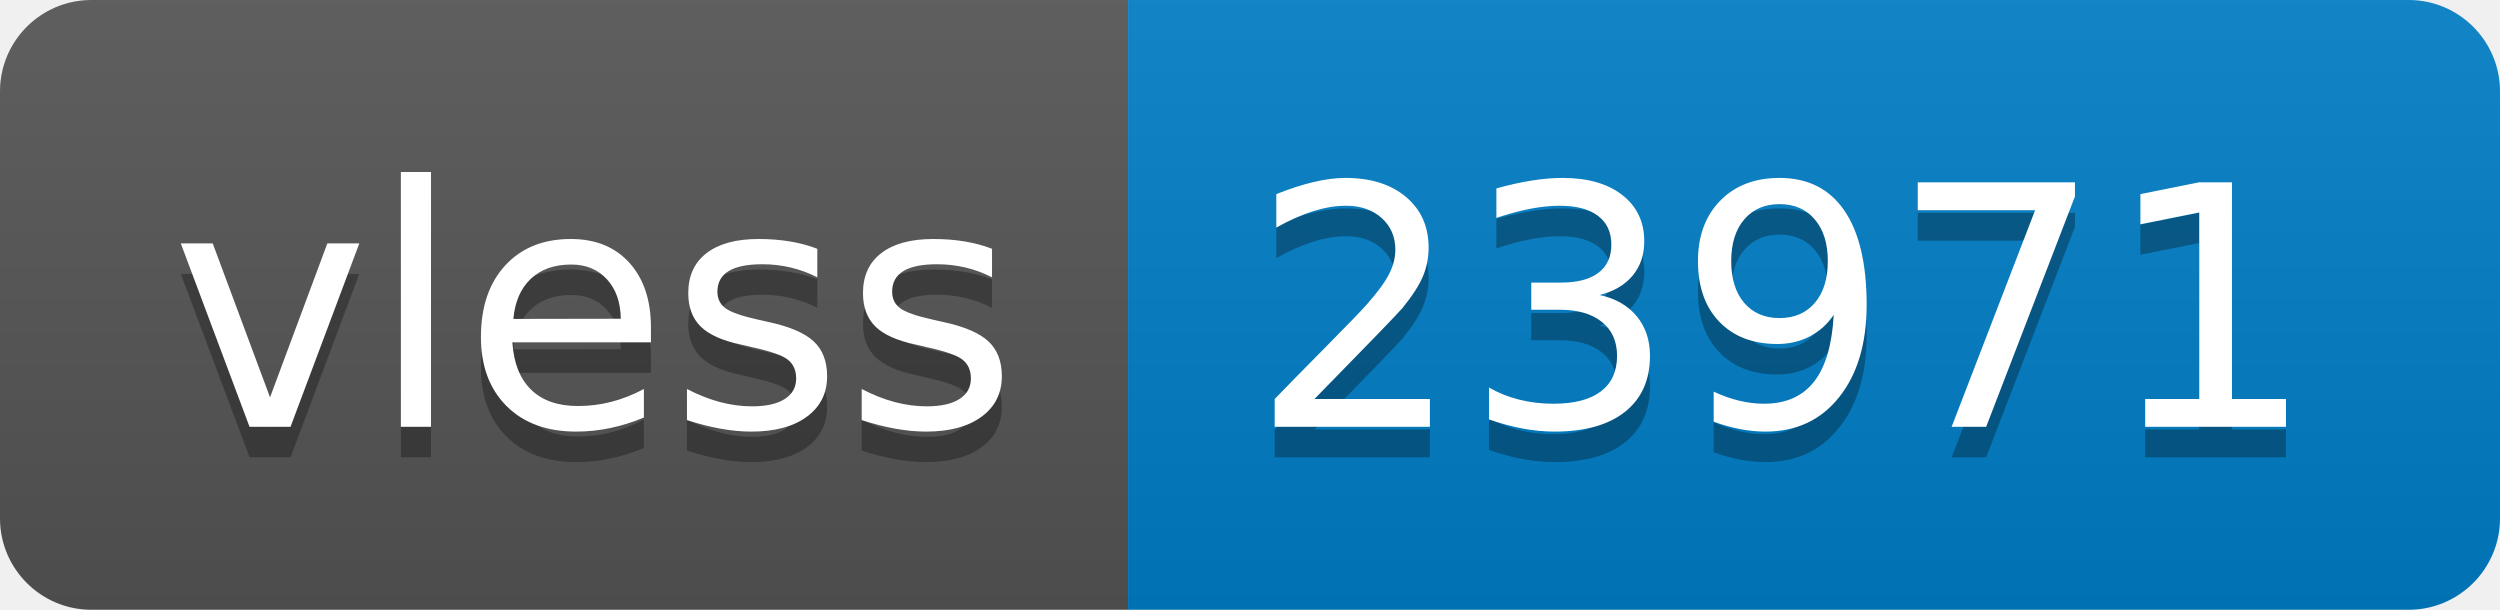
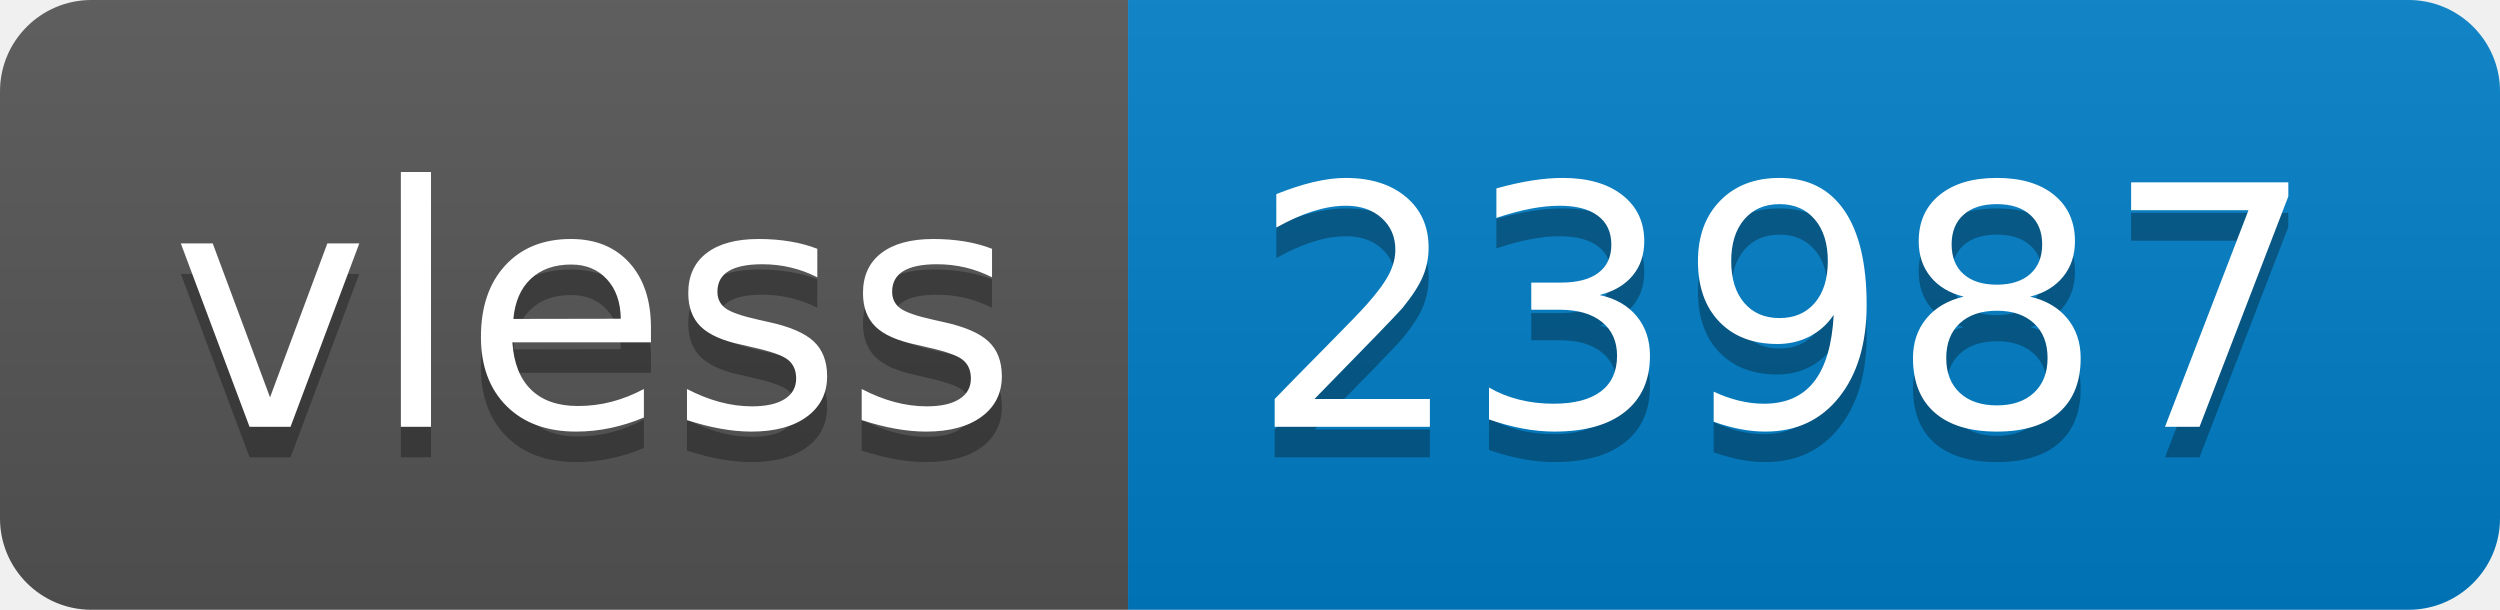
- <svg xmlns="http://www.w3.org/2000/svg" width="82" height="20" role="img" aria-label="vless: 23971">
+ <svg xmlns="http://www.w3.org/2000/svg" width="82" height="20" role="img" aria-label="vless: 23987">
  <linearGradient id="s" x2="0" y2="100%">
    <stop offset="0" stop-color="#bbb" stop-opacity=".1" />
    <stop offset="1" stop-opacity=".1" />
  </linearGradient>
  <clipPath id="r">
    <rect width="82" height="20" rx="3" fill="#fff" />
  </clipPath>
  <g clip-path="url(#r)">
    <rect width="37" height="20" fill="#555" />
    <rect x="37" width="45" height="20" fill="#007ec6" />
    <rect width="82" height="20" fill="url(#s)" />
  </g>
  <g fill="#fff" text-anchor="middle" font-family="Verdana,Geneva,DejaVu Sans,sans-serif" text-rendering="geometricPrecision" font-size="110">
    <text aria-hidden="true" x="195" y="150" fill="#010101" fill-opacity=".3" transform="scale(.1)" textLength="270">vless</text>
    <text x="195" y="140" transform="scale(.1)" fill="#fff" textLength="270">vless</text>
-     <text aria-hidden="true" x="585" y="150" fill="#010101" fill-opacity=".3" transform="scale(.1)" textLength="350">23971</text>
-     <text x="585" y="140" transform="scale(.1)" fill="#fff" textLength="350">23971</text>
+     <text aria-hidden="true" x="585" y="150" fill="#010101" fill-opacity=".3" transform="scale(.1)" textLength="350">23987</text>
+     <text x="585" y="140" transform="scale(.1)" fill="#fff" textLength="350">23987</text>
  </g>
</svg>
